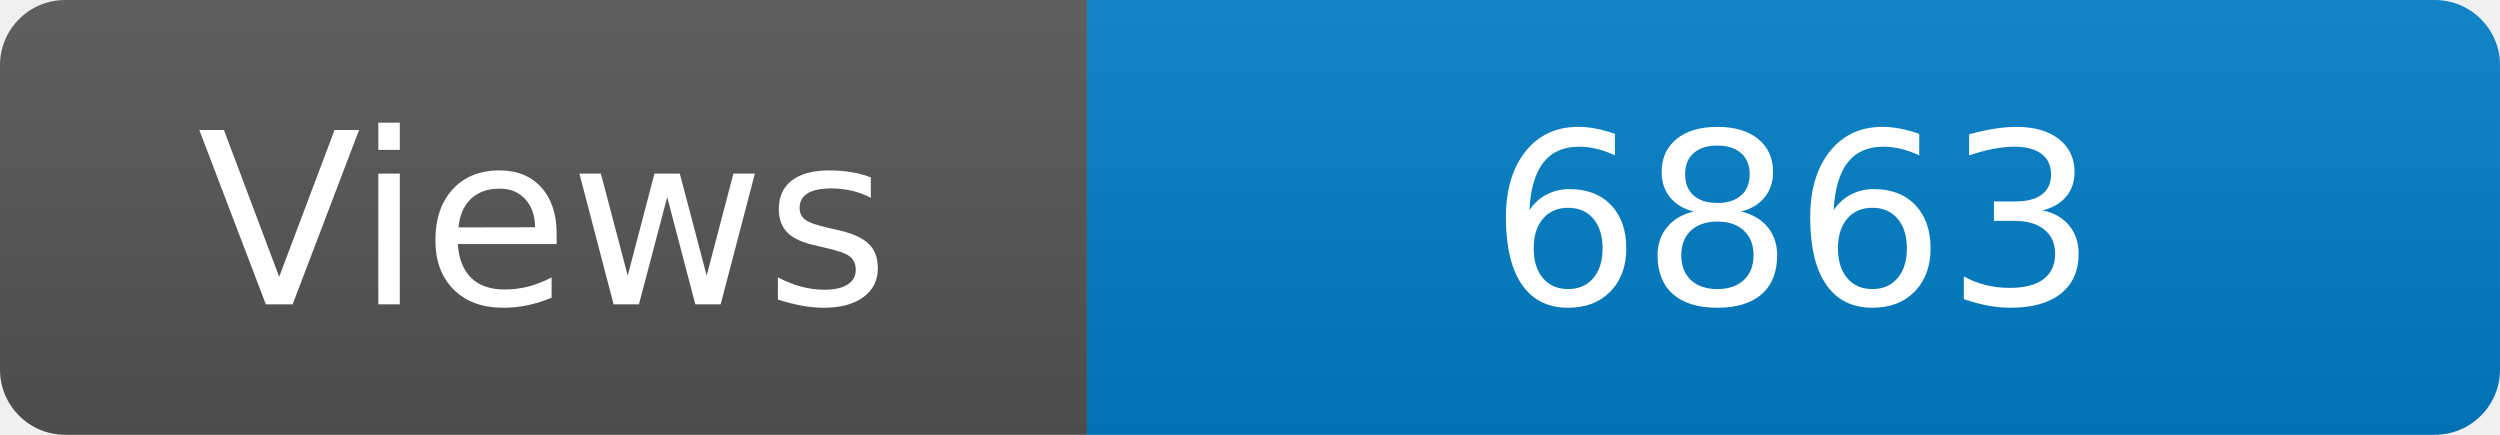
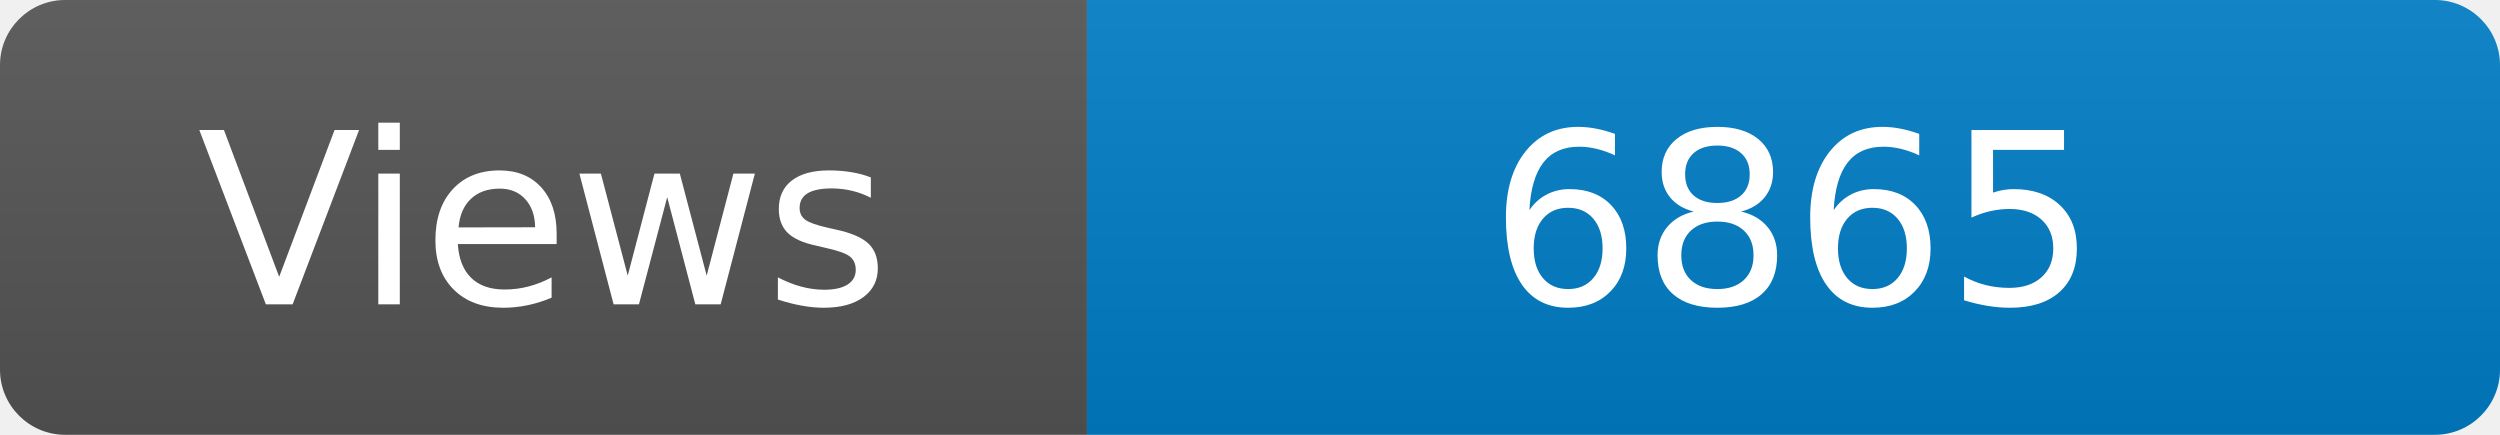
<svg xmlns="http://www.w3.org/2000/svg" width="115" height="20" role="img" aria-label="Maintained?: yes">
  <linearGradient id="s" x2="0" y2="100%">
    <stop offset="0" stop-color="#bbb" stop-opacity=".1" />
    <stop offset="1" stop-opacity=".1" />
  </linearGradient>
  <clipPath id="r">
    <rect width="115" height="20" rx="3" fill="#fff" />
  </clipPath>
  <g clip-path="url(#r)">
    <rect width="50" height="20" fill="#555" />
    <rect x="50" width="160" height="20" fill="#007ec6" />
    <rect width="115" height="20" fill="url(#s)" />
  </g>
  <g fill="#fff" text-anchor="middle" font-family="Verdana,Geneva,DejaVu Sans,sans-serif" font-size="110">
    <text x="250" y="140" transform="scale(.1)" fill="#fff">Views</text>
-     <text x="825" y="140" transform="scale(.1)" fill="#fff">6863</text>
+     <text x="825" y="140" transform="scale(.1)" fill="#fff">6865</text>
  </g>
</svg>
